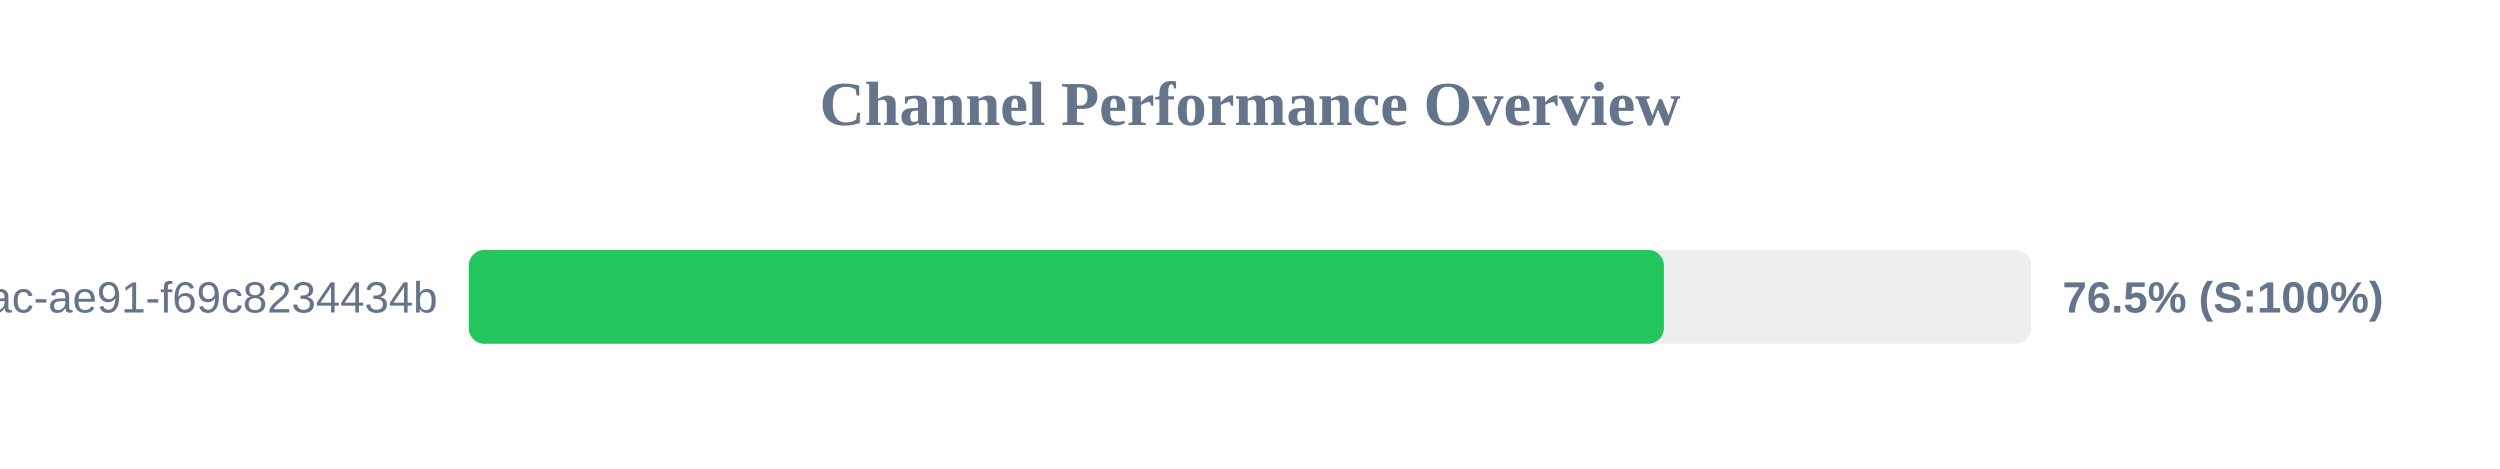
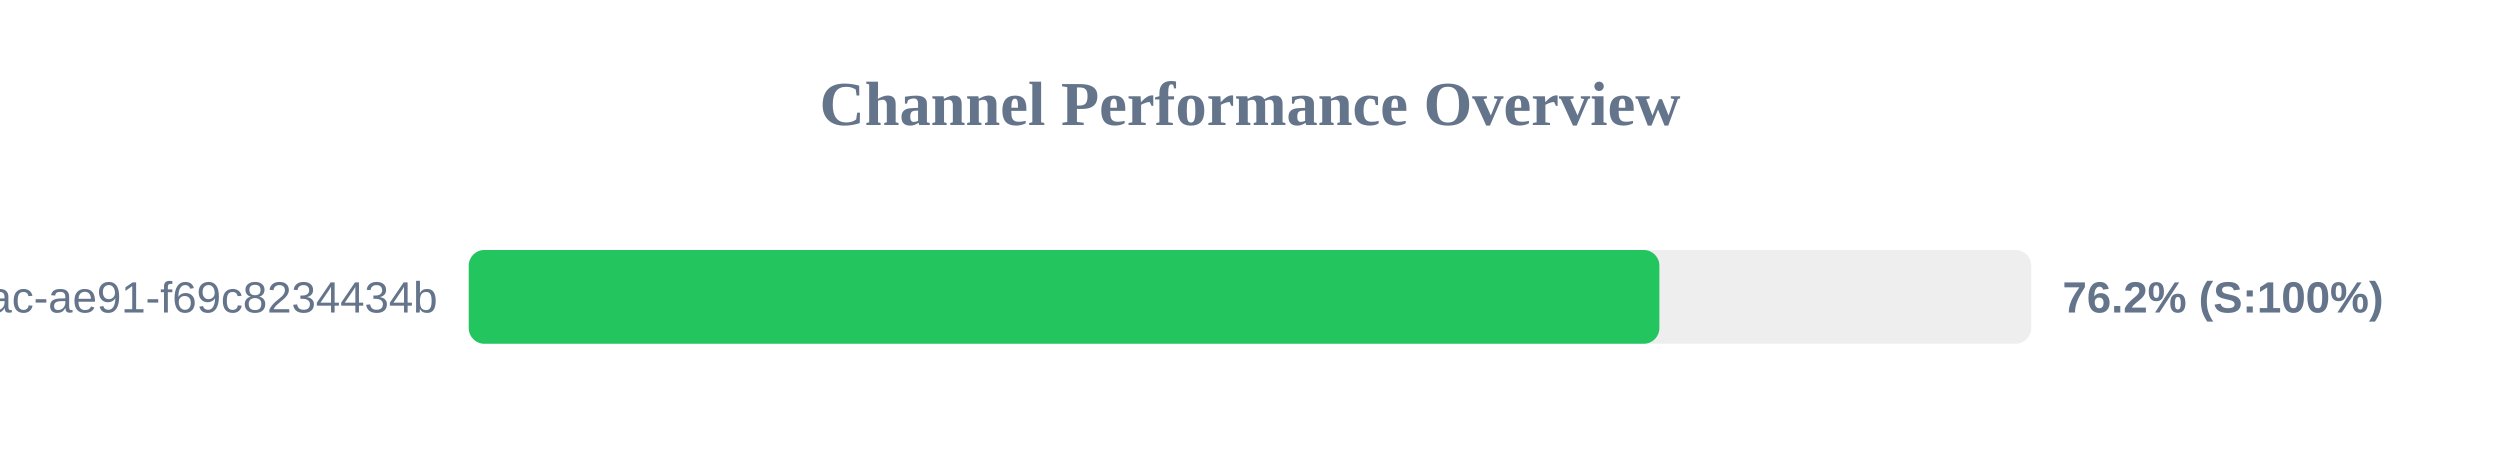
<svg xmlns="http://www.w3.org/2000/svg" width="800" height="150" version="1.1">
  <style>
        .row { font: 14px Arial; fill: #64748b; }
        .score { font: bold 14px Arial; fill: #64748b; }
    </style>
  <text x="400" y="40" text-anchor="middle" font-size="20px" font-weight="bold" fill="#64748b">Channel Performance Overview</text>
  <rect x="150" y="80" width="500" height="30" fill="#eee" rx="5" />
-   <rect x="150" y="80" width="382.45" height="30" fill="#22c55e" rx="5" />
+   <rect x="150" y="80" width="381.0" height="30" fill="#22c55e" rx="5" />
  <text x="140" y="100" text-anchor="end" class="row">?uuid=942b9cb8-92fa-46ac-ae91-f69c8234434b</text>
-   <text x="660" y="100" text-anchor="start" class="score">76.5% (S:100%)</text>
+   <text x="660" y="100" text-anchor="start" class="score">76.2% (S:100%)</text>
</svg>
